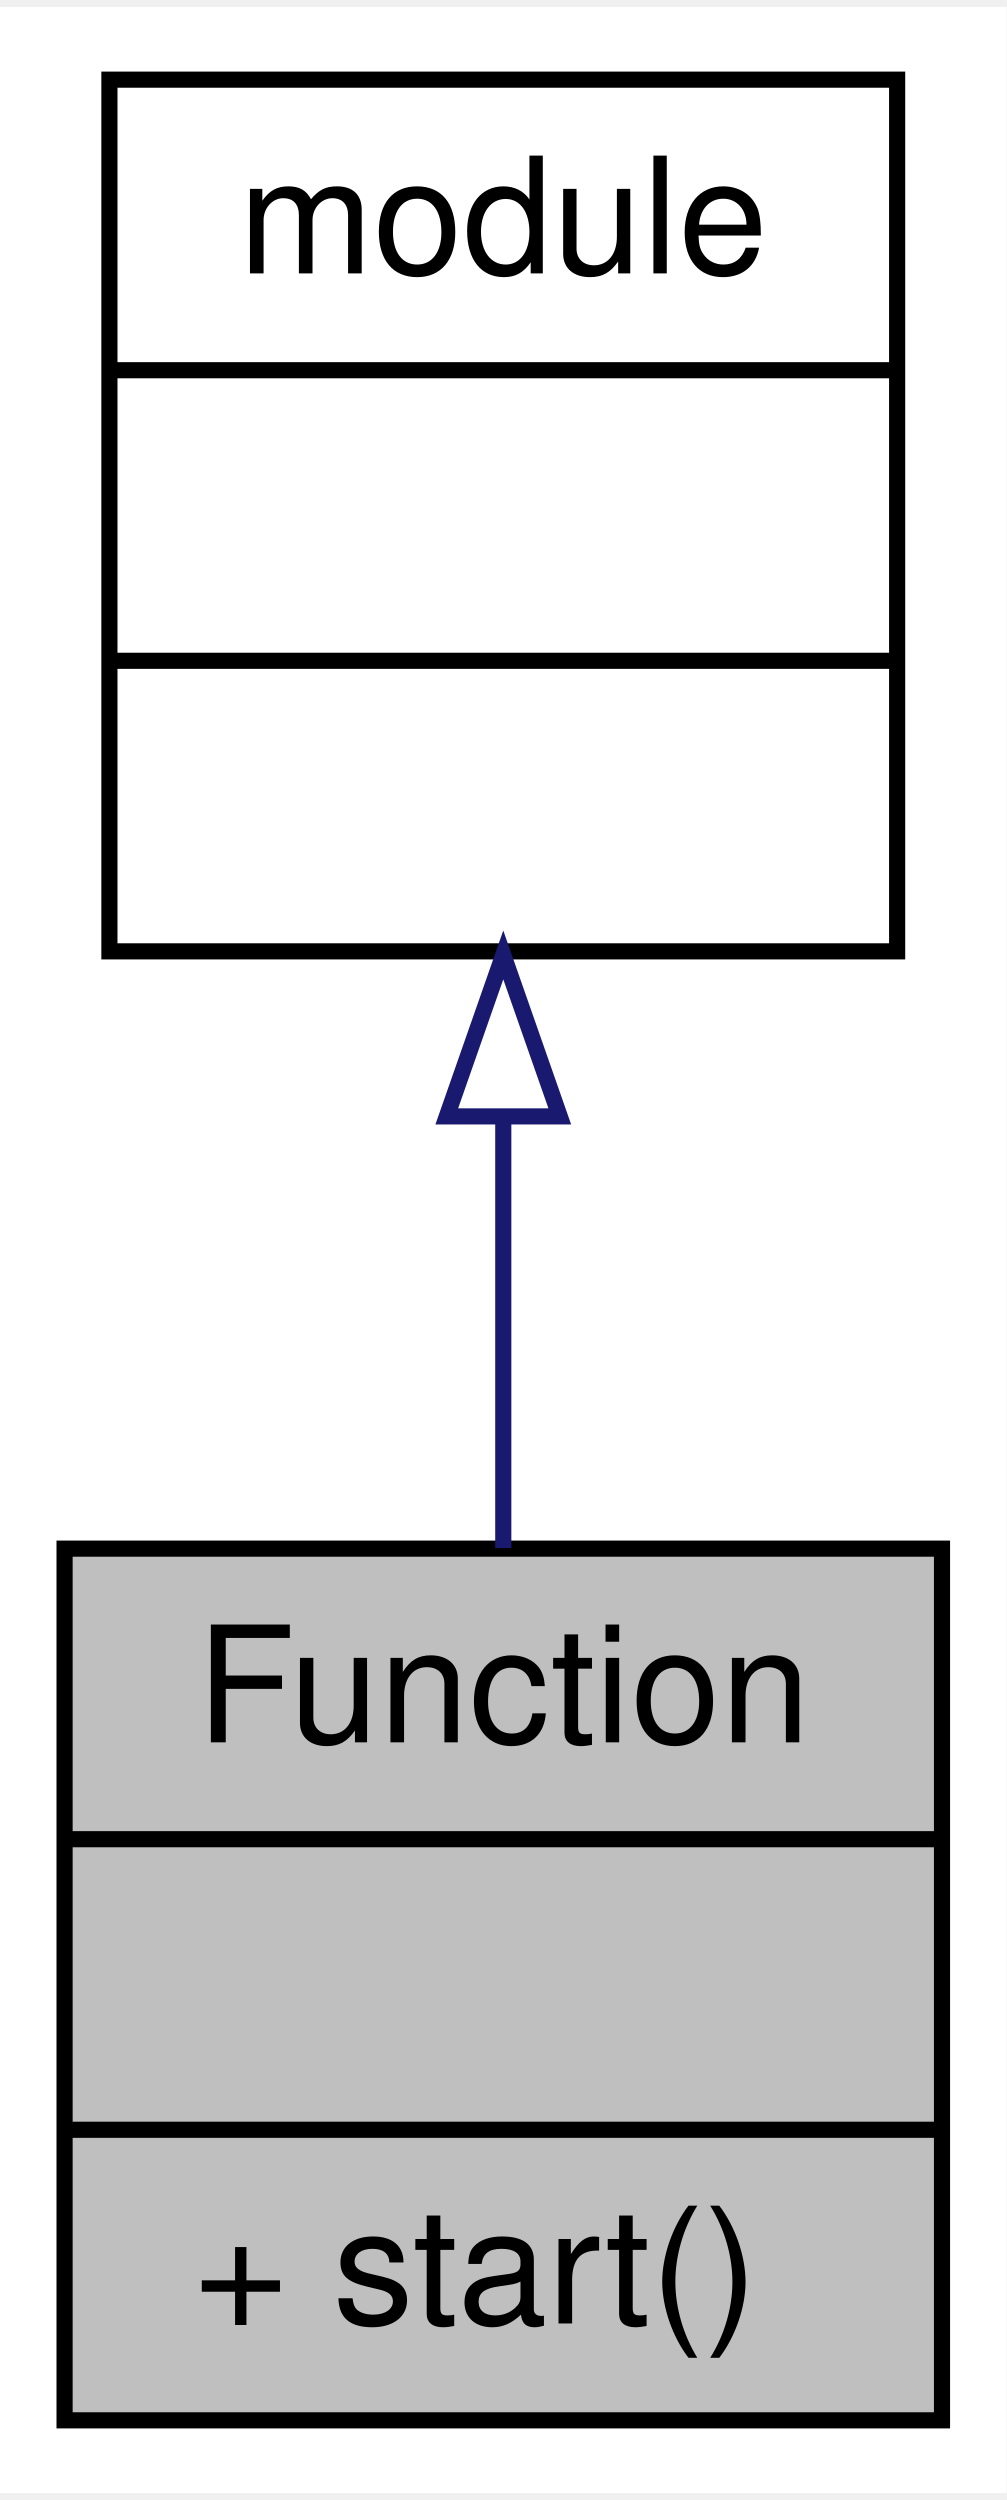
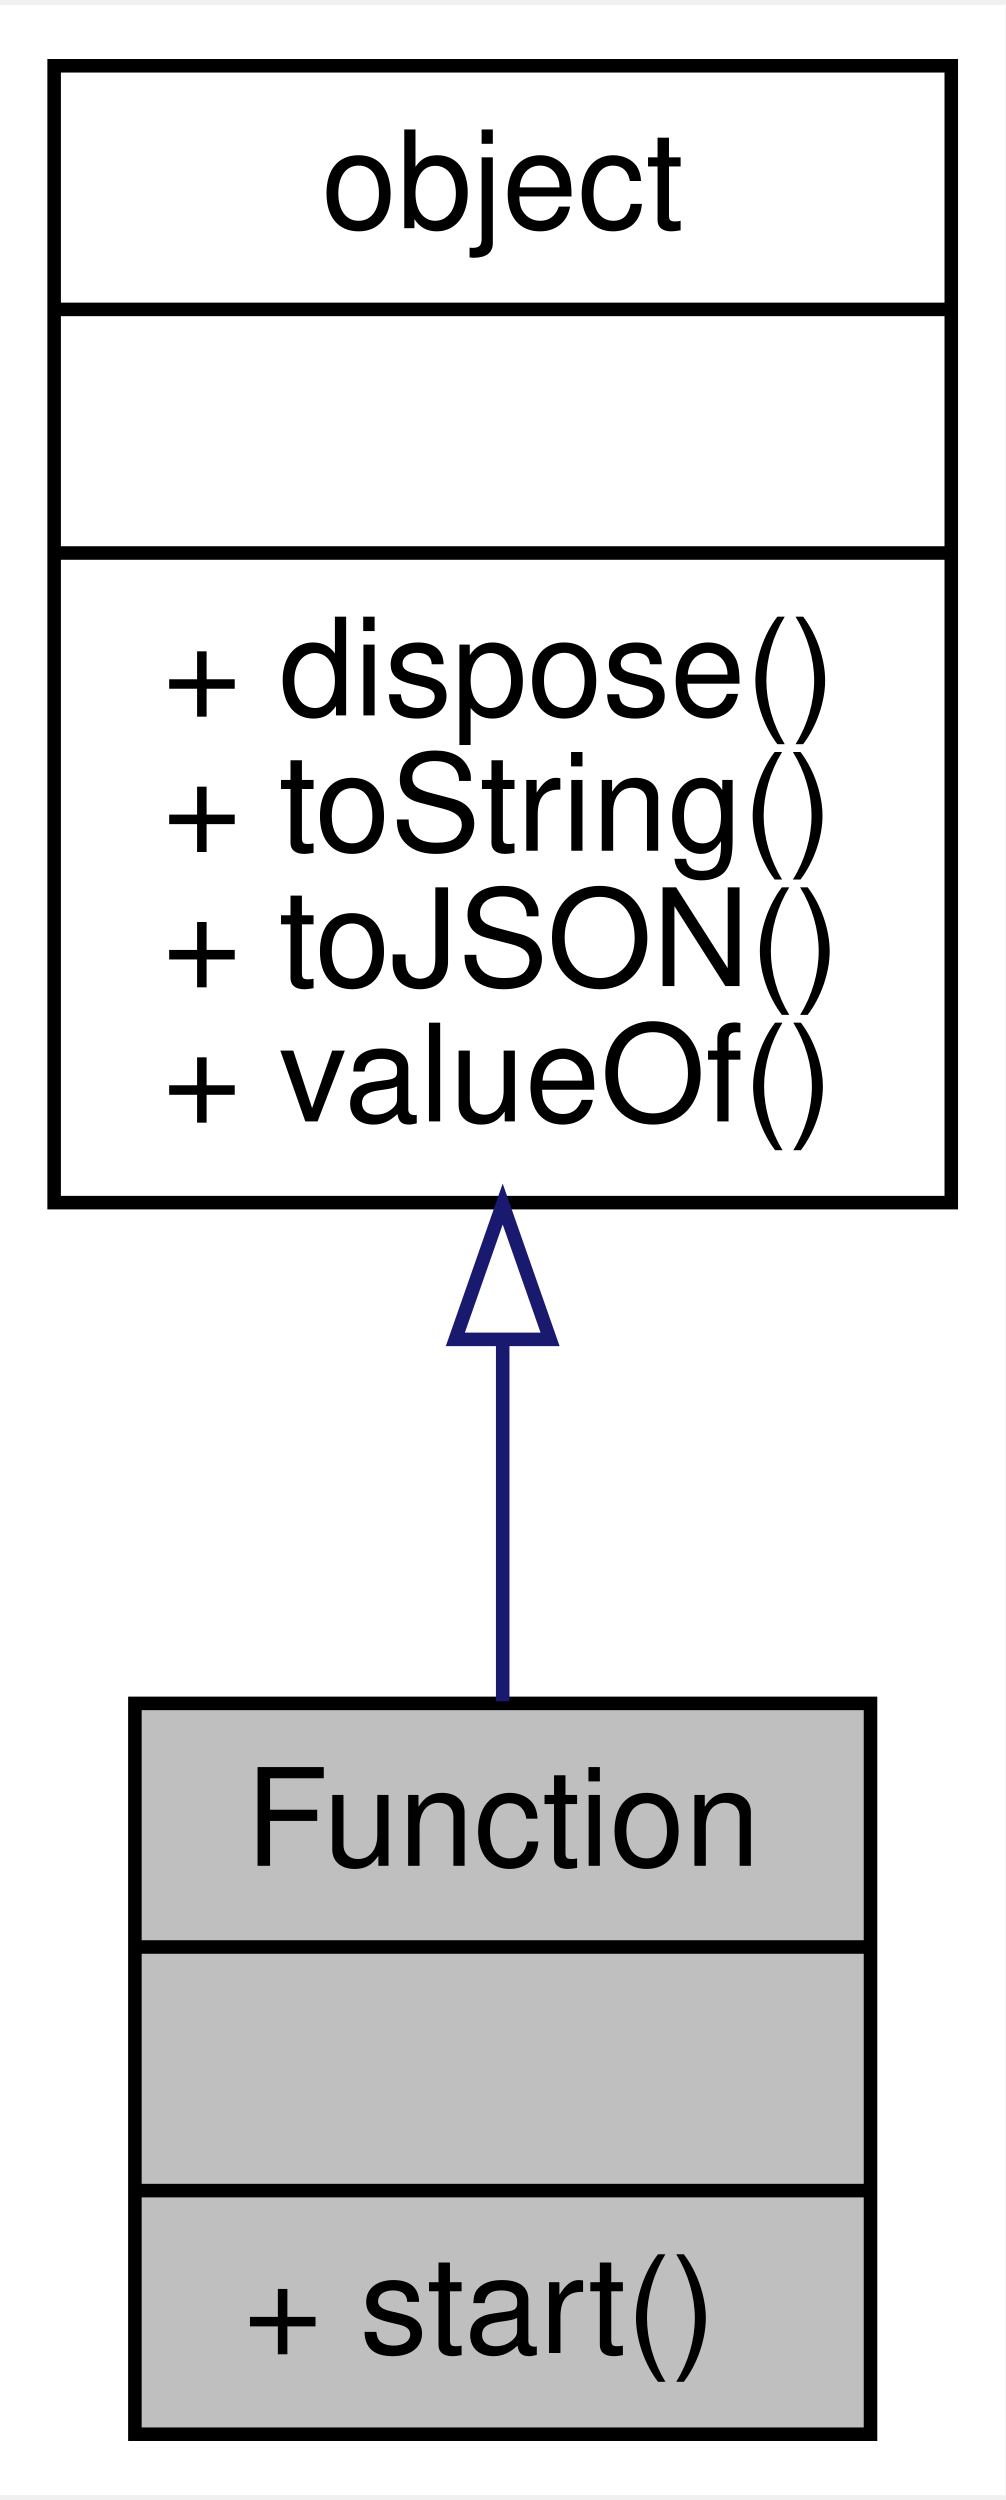
- <svg xmlns="http://www.w3.org/2000/svg" xmlns:xlink="http://www.w3.org/1999/xlink" width="62pt" height="154pt" viewBox="0.00 0.00 62.35 154.00">
-   <g id="graph0" class="graph" transform="scale(1 1) rotate(0) translate(4 150)">
-     <polygon fill="white" stroke="none" points="-4,4 -4,-150 58.355,-150 58.355,4 -4,4" />
+ <svg xmlns="http://www.w3.org/2000/svg" xmlns:xlink="http://www.w3.org/1999/xlink" width="74pt" height="184pt" viewBox="0.00 0.00 74.29 184.00">
+   <g id="graph0" class="graph" transform="scale(1 1) rotate(0) translate(4 180)">
+     <polygon fill="white" stroke="none" points="-4,4 -4,-180 70.288,-180 70.288,4 -4,4" />
    <g id="node1" class="node">
-       <polygon fill="#bfbfbf" stroke="black" points="0,-0.5 0,-54.5 54.355,-54.5 54.355,-0.5 0,-0.5" />
-       <text text-anchor="middle" x="27.177" y="-42.5" font-family="Helvetica,sans-Serif" font-size="10.00">Function</text>
-       <polyline fill="none" stroke="black" points="0,-36.5 54.355,-36.5 " />
-       <text text-anchor="middle" x="27.177" y="-24.5" font-family="Helvetica,sans-Serif" font-size="10.00"> </text>
-       <polyline fill="none" stroke="black" points="0,-18.5 54.355,-18.5 " />
-       <text text-anchor="start" x="8" y="-6.5" font-family="Helvetica,sans-Serif" font-size="10.00">+ start()</text>
+       <polygon fill="#bfbfbf" stroke="black" points="5.967,-0.5 5.967,-54.5 60.321,-54.5 60.321,-0.5 5.967,-0.5" />
+       <text text-anchor="middle" x="33.144" y="-42.5" font-family="Helvetica,sans-Serif" font-size="10.00">Function</text>
+       <polyline fill="none" stroke="black" points="5.967,-36.5 60.321,-36.5 " />
+       <text text-anchor="middle" x="33.144" y="-24.5" font-family="Helvetica,sans-Serif" font-size="10.00"> </text>
+       <polyline fill="none" stroke="black" points="5.967,-18.5 60.321,-18.5 " />
+       <text text-anchor="start" x="13.967" y="-6.5" font-family="Helvetica,sans-Serif" font-size="10.00">+ start()</text>
    </g>
    <g id="node2" class="node">
      <g id="a_node2">
-         <a xlink:href="../../d2/d3e/interfacemodule.html" target="_top" xlink:title="基础模块对象，所有模块对象均继承于此 ">
-           <polygon fill="white" stroke="black" points="2.778,-91.5 2.778,-145.5 51.576,-145.5 51.576,-91.5 2.778,-91.5" />
-           <text text-anchor="middle" x="27.177" y="-133.5" font-family="Helvetica,sans-Serif" font-size="10.00">module</text>
-           <polyline fill="none" stroke="black" points="2.778,-127.5 51.576,-127.5 " />
-           <text text-anchor="middle" x="27.177" y="-115.5" font-family="Helvetica,sans-Serif" font-size="10.00"> </text>
-           <polyline fill="none" stroke="black" points="2.778,-109.5 51.576,-109.5 " />
-           <text text-anchor="middle" x="27.177" y="-97.5" font-family="Helvetica,sans-Serif" font-size="10.00"> </text>
+         <a xlink:href="../../db/d38/interfaceobject.html" target="_top" xlink:title="基础对象，所有对象均继承于此 ">
+           <polygon fill="white" stroke="black" points="0,-91.5 0,-175.5 66.288,-175.5 66.288,-91.5 0,-91.5" />
+           <text text-anchor="middle" x="33.144" y="-163.5" font-family="Helvetica,sans-Serif" font-size="10.00">object</text>
+           <polyline fill="none" stroke="black" points="0,-157.5 66.288,-157.5 " />
+           <text text-anchor="middle" x="33.144" y="-145.5" font-family="Helvetica,sans-Serif" font-size="10.00"> </text>
+           <polyline fill="none" stroke="black" points="0,-139.5 66.288,-139.5 " />
+           <text text-anchor="start" x="8" y="-127.5" font-family="Helvetica,sans-Serif" font-size="10.00">+ dispose()</text>
+           <text text-anchor="start" x="8" y="-117.5" font-family="Helvetica,sans-Serif" font-size="10.00">+ toString()</text>
+           <text text-anchor="start" x="8" y="-107.5" font-family="Helvetica,sans-Serif" font-size="10.00">+ toJSON()</text>
+           <text text-anchor="start" x="8" y="-97.5" font-family="Helvetica,sans-Serif" font-size="10.00">+ valueOf()</text>
        </a>
      </g>
    </g>
    <g id="edge1" class="edge">
-       <path fill="none" stroke="midnightblue" d="M27.177,-81.115C27.177,-72.206 27.177,-62.847 27.177,-54.534" />
-       <polygon fill="none" stroke="midnightblue" points="23.677,-81.278 27.177,-91.278 30.677,-81.278 23.677,-81.278" />
+       <path fill="none" stroke="midnightblue" d="M33.144,-81.111C33.144,-71.937 33.144,-62.738 33.144,-54.656" />
+       <polygon fill="none" stroke="midnightblue" points="29.644,-81.396 33.144,-91.396 36.644,-81.397 29.644,-81.396" />
    </g>
  </g>
</svg>
